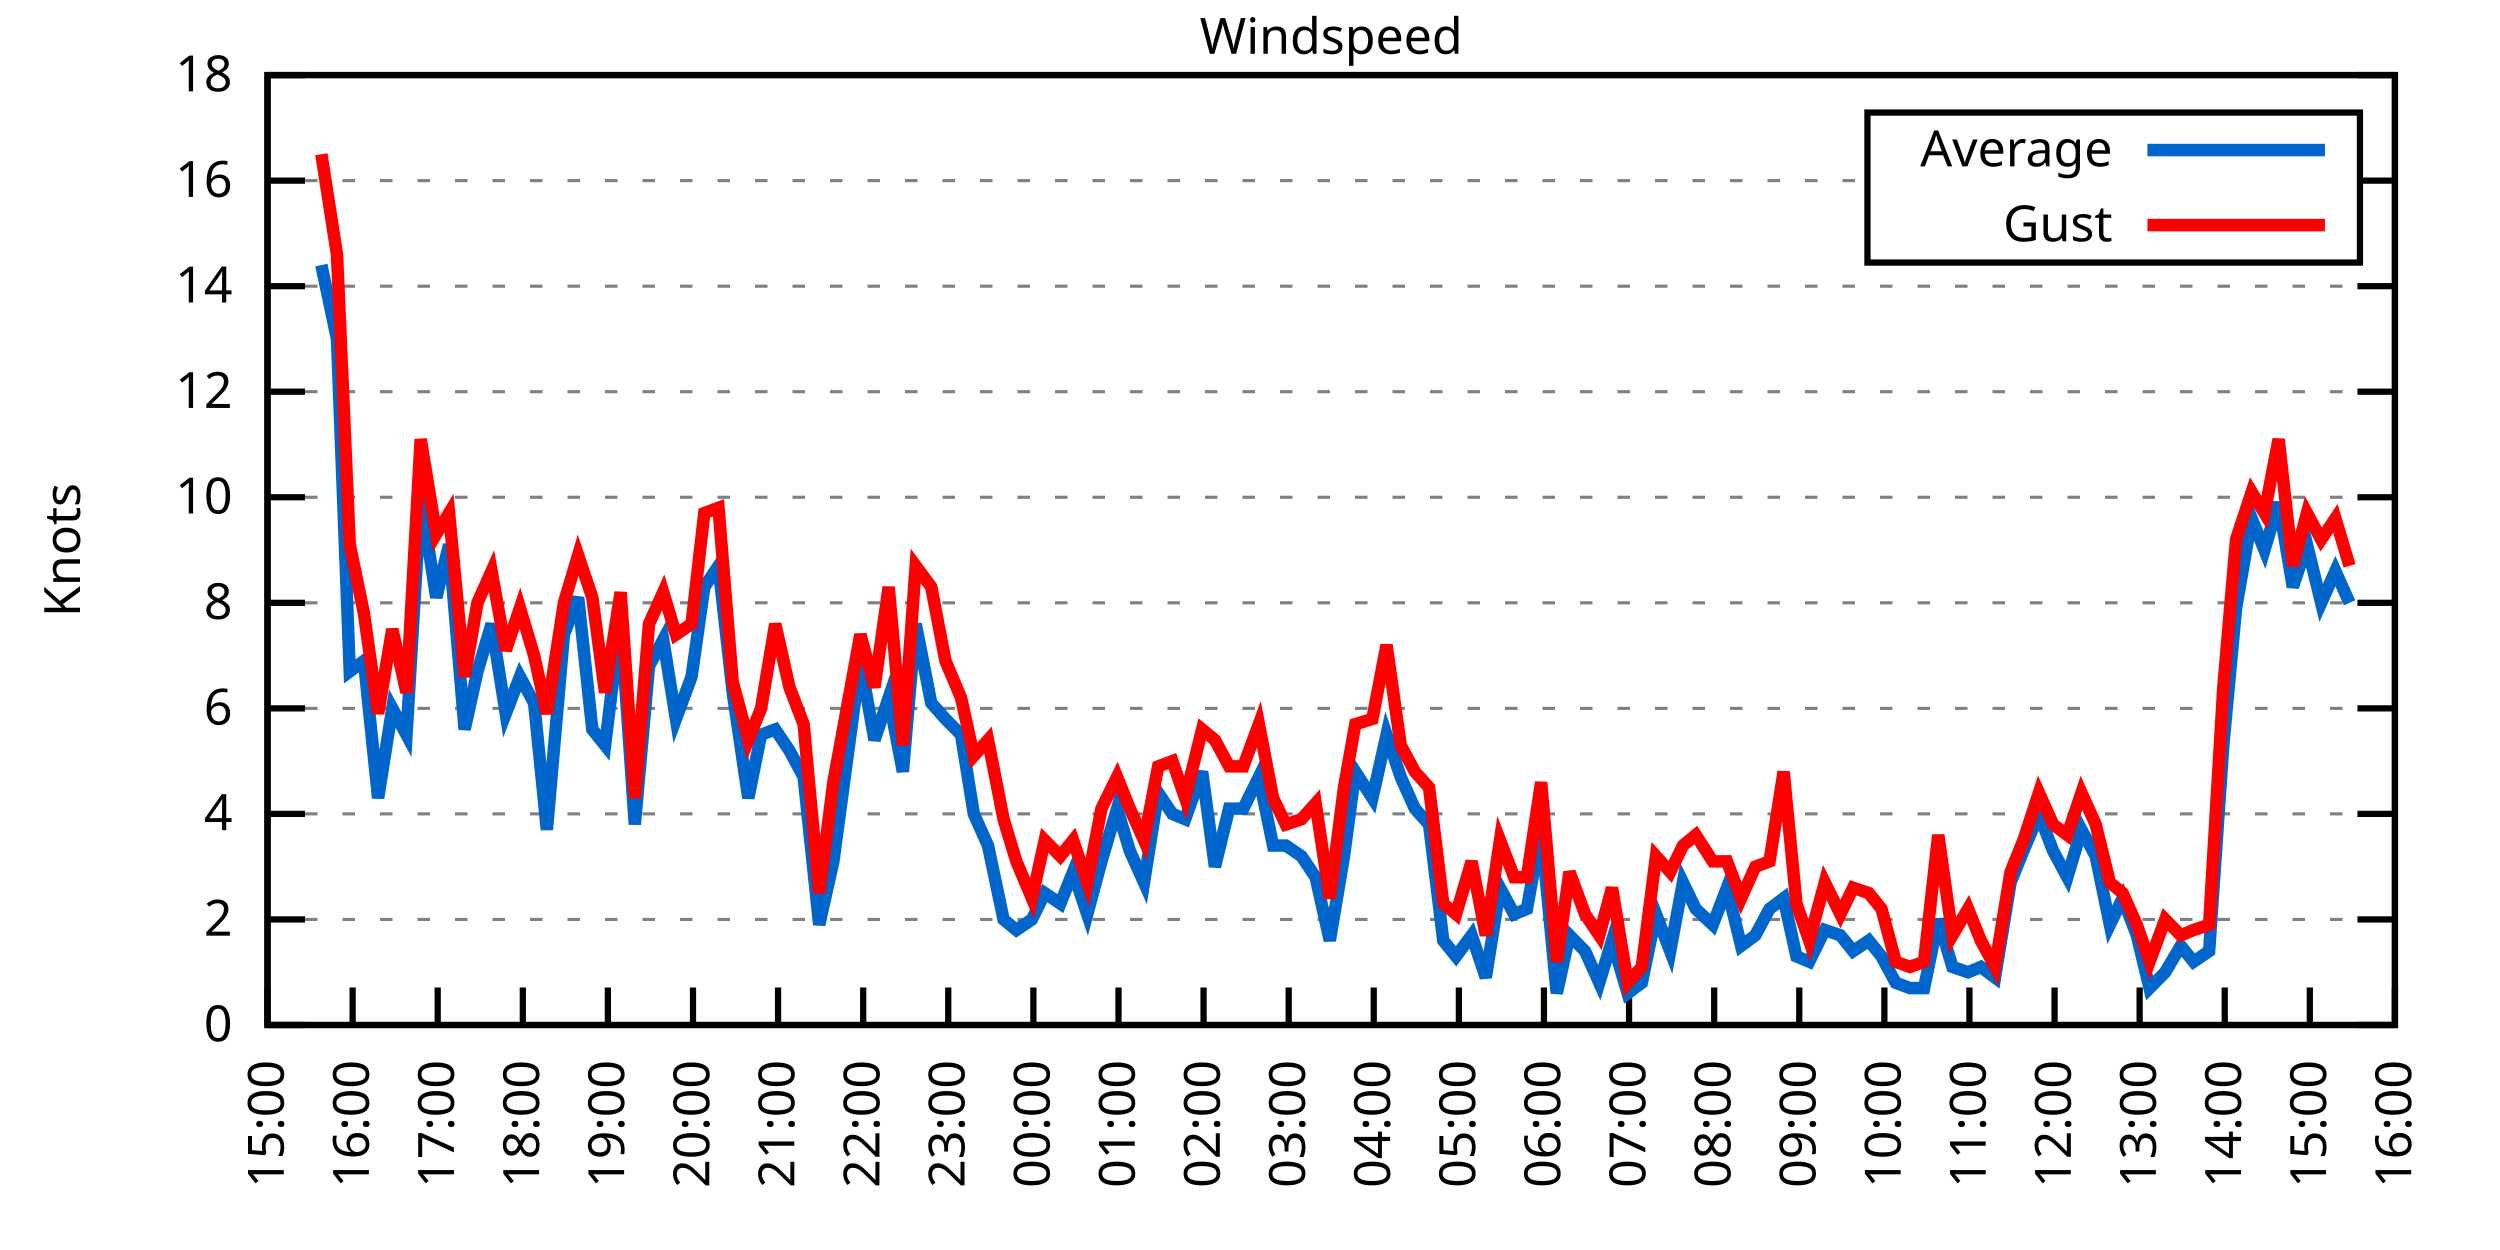
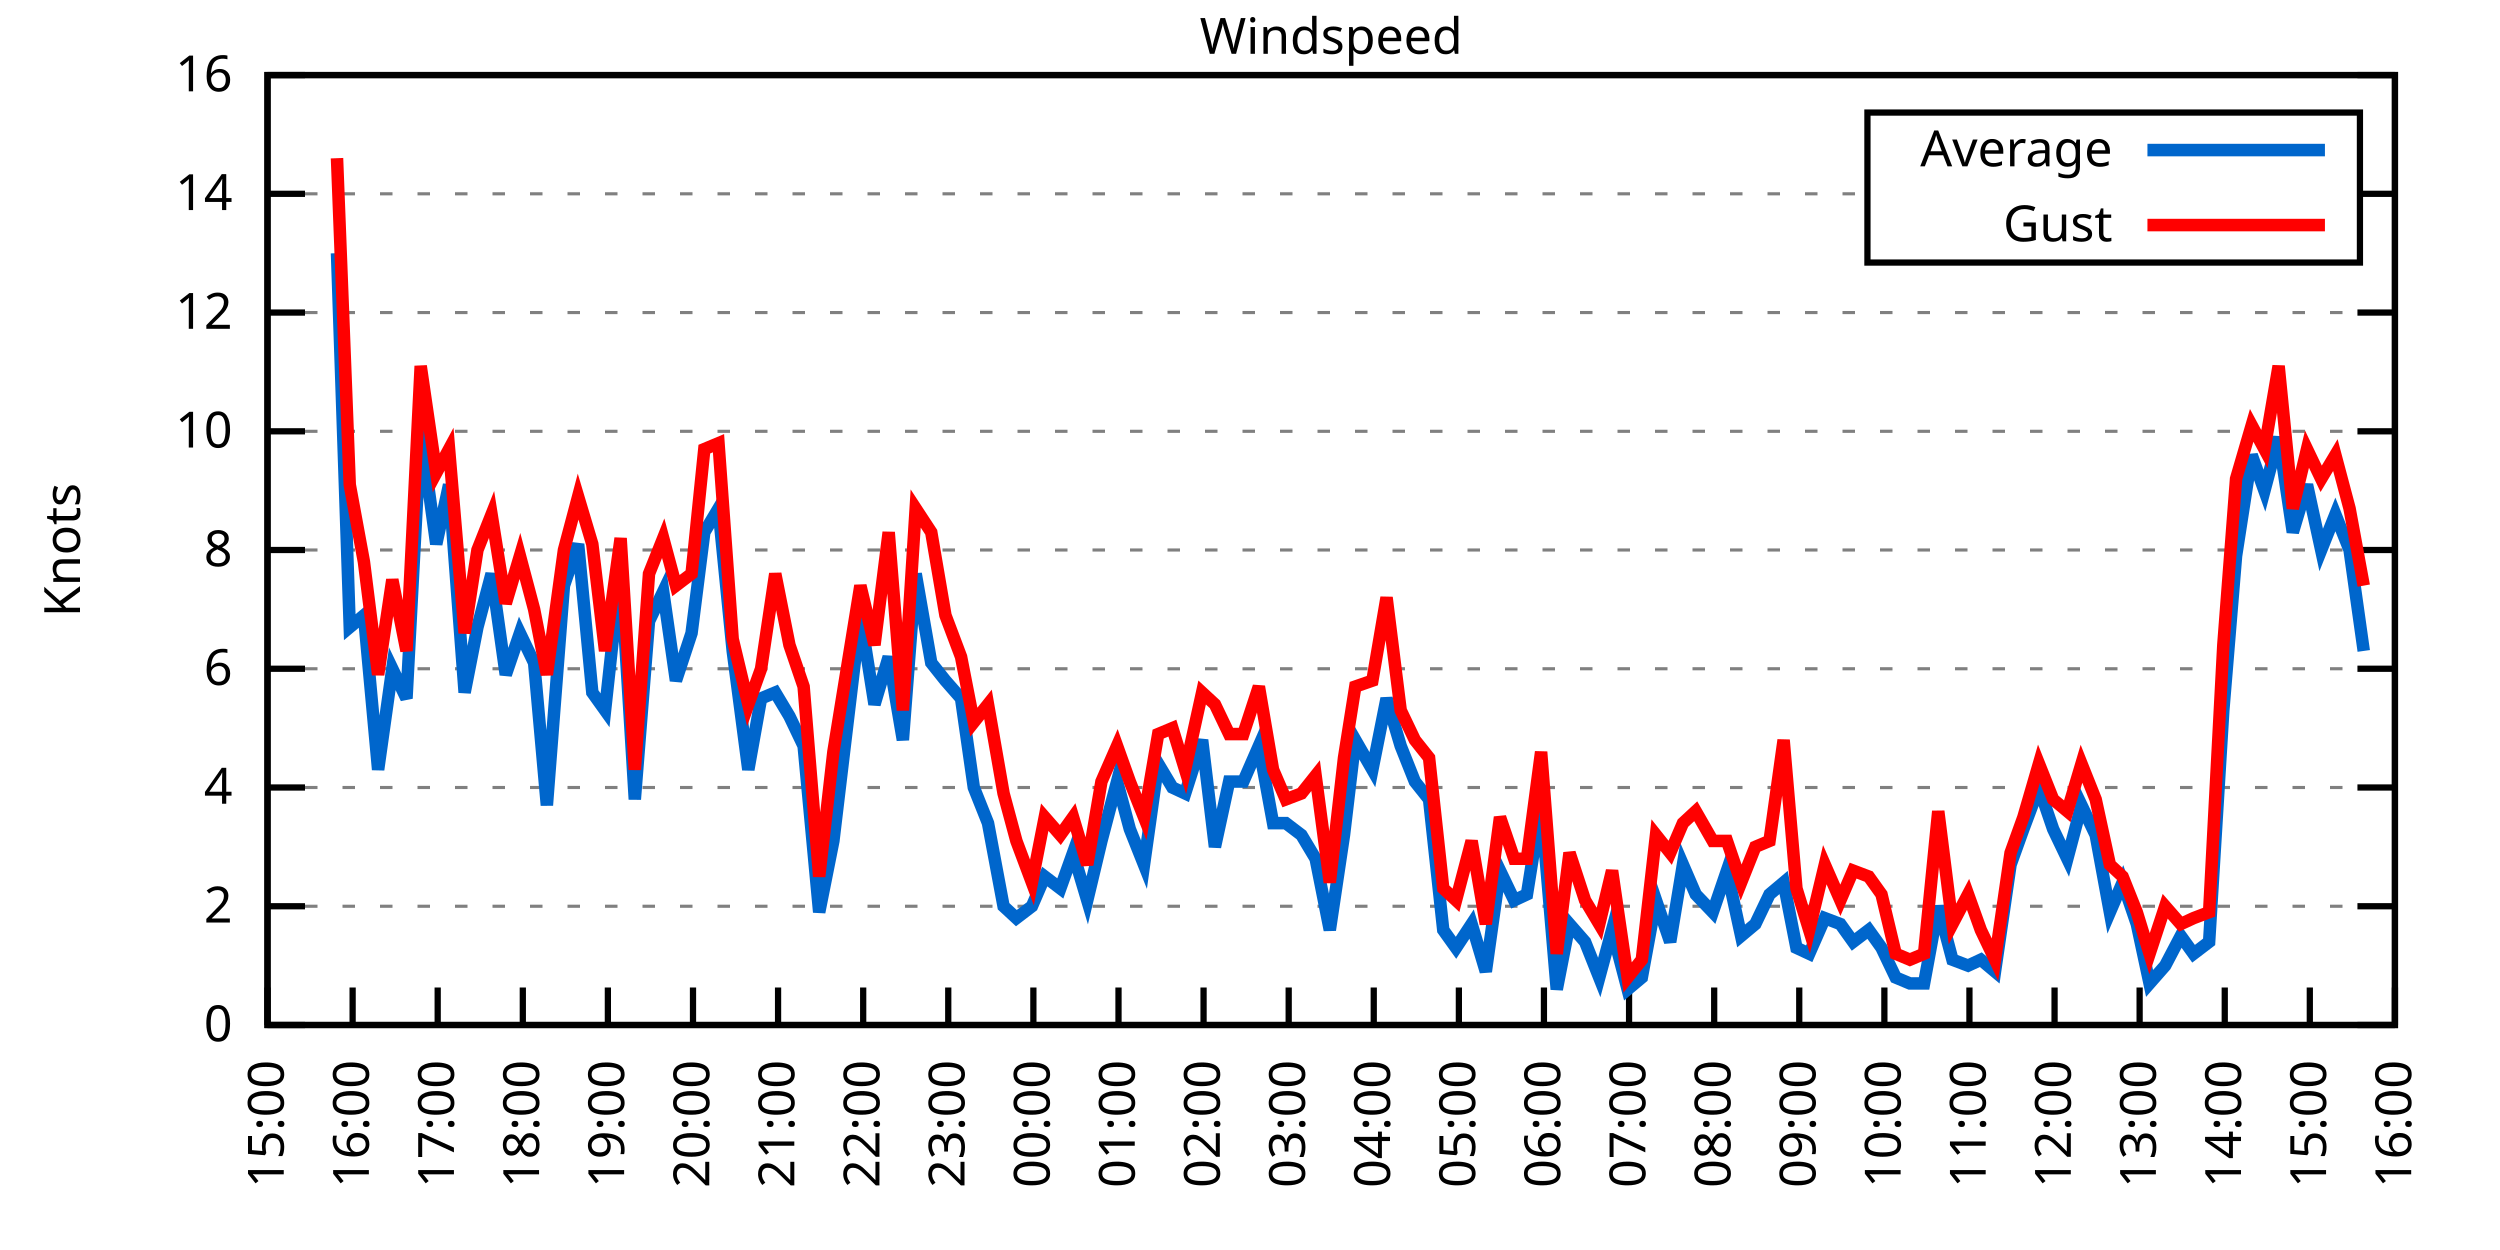
<svg xmlns="http://www.w3.org/2000/svg" xmlns:xlink="http://www.w3.org/1999/xlink" width="400" height="200" viewBox="0 0 400 200">
  <g id="gnuplot_canvas">
    <rect x="0" y="0" width="400" height="200" fill="none" />
    <defs>
      <circle id="gpDot" r="0.5" stroke-width="0.5" stroke="currentColor" />
      <path id="gpPt0" stroke-width="0.333" stroke="currentColor" d="M-1,0 h2 M0,-1 v2" />
      <path id="gpPt1" stroke-width="0.333" stroke="currentColor" d="M-1,-1 L1,1 M1,-1 L-1,1" />
      <path id="gpPt2" stroke-width="0.333" stroke="currentColor" d="M-1,0 L1,0 M0,-1 L0,1 M-1,-1 L1,1 M-1,1 L1,-1" />
      <rect id="gpPt3" stroke-width="0.333" stroke="currentColor" x="-1" y="-1" width="2" height="2" />
      <rect id="gpPt4" stroke-width="0.333" stroke="currentColor" fill="currentColor" x="-1" y="-1" width="2" height="2" />
      <circle id="gpPt5" stroke-width="0.333" stroke="currentColor" cx="0" cy="0" r="1" />
      <use xlink:href="#gpPt5" id="gpPt6" fill="currentColor" stroke="none" />
      <path id="gpPt7" stroke-width="0.333" stroke="currentColor" d="M0,-1.33 L-1.33,0.67 L1.33,0.67 z" />
      <use xlink:href="#gpPt7" id="gpPt8" fill="currentColor" stroke="none" />
      <use xlink:href="#gpPt7" id="gpPt9" stroke="currentColor" transform="rotate(180)" />
      <use xlink:href="#gpPt9" id="gpPt10" fill="currentColor" stroke="none" />
      <use xlink:href="#gpPt3" id="gpPt11" stroke="currentColor" transform="rotate(45)" />
      <use xlink:href="#gpPt11" id="gpPt12" fill="currentColor" stroke="none" />
      <path id="gpPt13" stroke-width="0.333" stroke="currentColor" d="M0,1.330 L1.265,0.411 L0.782,-1.067 L-0.782,-1.076 L-1.265,0.411 z" />
      <use xlink:href="#gpPt13" id="gpPt14" fill="currentColor" stroke="none" />
      <filter id="textbox" filterUnits="objectBoundingBox" x="0" y="0" height="1" width="1">
        <feFlood flood-color="white" flood-opacity="1" result="bgnd" />
        <feComposite in="SourceGraphic" in2="bgnd" operator="atop" />
      </filter>
      <filter id="greybox" filterUnits="objectBoundingBox" x="0" y="0" height="1" width="1">
        <feFlood flood-color="lightgrey" flood-opacity="1" result="grey" />
        <feComposite in="SourceGraphic" in2="grey" operator="atop" />
      </filter>
    </defs>
    <g fill="none" color="white" stroke="currentColor" stroke-width="1.00" stroke-linecap="butt" stroke-linejoin="miter">
</g>
    <g fill="none" color="black" stroke="currentColor" stroke-width="1.00" stroke-linecap="butt" stroke-linejoin="miter">
      <g stroke="none" shape-rendering="crispEdges">
        <polygon fill="rgb(255, 255, 255)" points="42.80,164.00 383.18,164.00 383.18,12.02 42.80,12.02 " />
      </g>
    </g>
    <g fill="none" color="black" stroke="currentColor" stroke-width="1.00" stroke-linecap="butt" stroke-linejoin="miter">
</g>
    <g fill="none" color="black" stroke="black" stroke-width="0.50" stroke-linecap="butt" stroke-linejoin="miter">
</g>
    <g fill="none" color="gray" stroke="currentColor" stroke-width="0.50" stroke-linecap="butt" stroke-linejoin="miter">
      <path stroke="gray" stroke-dasharray="2,4" class="gridline" d="M42.80,164.00 L383.19,164.00  " />
    </g>
    <g fill="none" color="gray" stroke="gray" stroke-width="1.00" stroke-linecap="butt" stroke-linejoin="miter">
</g>
    <g fill="none" color="black" stroke="currentColor" stroke-width="1.00" stroke-linecap="butt" stroke-linejoin="miter">
      <path stroke="black" d="M42.80,164.00 L48.80,164.00 M383.19,164.00 L377.19,164.00  " />
      <g transform="translate(37.20,166.60)" stroke="none" fill="black" font-family="Sans" font-size="8.00" text-anchor="end">
        <text>
          <tspan font-family="Sans"> 0</tspan>
        </text>
      </g>
    </g>
    <g fill="none" color="black" stroke="currentColor" stroke-width="1.00" stroke-linecap="butt" stroke-linejoin="miter">
</g>
    <g fill="none" color="black" stroke="black" stroke-width="0.50" stroke-linecap="butt" stroke-linejoin="miter">
</g>
    <g fill="none" color="gray" stroke="currentColor" stroke-width="0.50" stroke-linecap="butt" stroke-linejoin="miter">
-       <path stroke="gray" stroke-dasharray="2,4" class="gridline" d="M42.80,147.11 L383.19,147.11  " />
-     </g>
-     <g fill="none" color="gray" stroke="gray" stroke-width="1.00" stroke-linecap="butt" stroke-linejoin="miter">
- </g>
-     <g fill="none" color="black" stroke="currentColor" stroke-width="1.00" stroke-linecap="butt" stroke-linejoin="miter">
-       <path stroke="black" d="M42.80,147.11 L48.80,147.11 M383.19,147.11 L377.19,147.11  " />
-       <g transform="translate(37.20,149.71)" stroke="none" fill="black" font-family="Sans" font-size="8.00" text-anchor="end">
+       <path stroke="gray" stroke-dasharray="2,4" class="gridline" d="M42.80,145.00 L383.19,145.00  " />
+     </g>
+     <g fill="none" color="gray" stroke="gray" stroke-width="1.00" stroke-linecap="butt" stroke-linejoin="miter">
+ </g>
+     <g fill="none" color="black" stroke="currentColor" stroke-width="1.00" stroke-linecap="butt" stroke-linejoin="miter">
+       <path stroke="black" d="M42.80,145.00 L48.80,145.00 M383.19,145.00 L377.19,145.00  " />
+       <g transform="translate(37.20,147.60)" stroke="none" fill="black" font-family="Sans" font-size="8.00" text-anchor="end">
        <text>
          <tspan font-family="Sans"> 2</tspan>
        </text>
      </g>
    </g>
    <g fill="none" color="black" stroke="currentColor" stroke-width="1.00" stroke-linecap="butt" stroke-linejoin="miter">
</g>
    <g fill="none" color="black" stroke="black" stroke-width="0.50" stroke-linecap="butt" stroke-linejoin="miter">
</g>
    <g fill="none" color="gray" stroke="currentColor" stroke-width="0.50" stroke-linecap="butt" stroke-linejoin="miter">
-       <path stroke="gray" stroke-dasharray="2,4" class="gridline" d="M42.80,130.22 L383.19,130.22  " />
-     </g>
-     <g fill="none" color="gray" stroke="gray" stroke-width="1.00" stroke-linecap="butt" stroke-linejoin="miter">
- </g>
-     <g fill="none" color="black" stroke="currentColor" stroke-width="1.00" stroke-linecap="butt" stroke-linejoin="miter">
-       <path stroke="black" d="M42.80,130.22 L48.80,130.22 M383.19,130.22 L377.19,130.22  " />
-       <g transform="translate(37.20,132.82)" stroke="none" fill="black" font-family="Sans" font-size="8.00" text-anchor="end">
+       <path stroke="gray" stroke-dasharray="2,4" class="gridline" d="M42.80,126.00 L383.19,126.00  " />
+     </g>
+     <g fill="none" color="gray" stroke="gray" stroke-width="1.00" stroke-linecap="butt" stroke-linejoin="miter">
+ </g>
+     <g fill="none" color="black" stroke="currentColor" stroke-width="1.00" stroke-linecap="butt" stroke-linejoin="miter">
+       <path stroke="black" d="M42.80,126.00 L48.80,126.00 M383.19,126.00 L377.19,126.00  " />
+       <g transform="translate(37.20,128.60)" stroke="none" fill="black" font-family="Sans" font-size="8.00" text-anchor="end">
        <text>
          <tspan font-family="Sans"> 4</tspan>
        </text>
      </g>
    </g>
    <g fill="none" color="black" stroke="currentColor" stroke-width="1.00" stroke-linecap="butt" stroke-linejoin="miter">
</g>
    <g fill="none" color="black" stroke="black" stroke-width="0.50" stroke-linecap="butt" stroke-linejoin="miter">
</g>
    <g fill="none" color="gray" stroke="currentColor" stroke-width="0.50" stroke-linecap="butt" stroke-linejoin="miter">
-       <path stroke="gray" stroke-dasharray="2,4" class="gridline" d="M42.80,113.34 L383.19,113.34  " />
-     </g>
-     <g fill="none" color="gray" stroke="gray" stroke-width="1.00" stroke-linecap="butt" stroke-linejoin="miter">
- </g>
-     <g fill="none" color="black" stroke="currentColor" stroke-width="1.00" stroke-linecap="butt" stroke-linejoin="miter">
-       <path stroke="black" d="M42.80,113.34 L48.80,113.34 M383.19,113.34 L377.19,113.34  " />
-       <g transform="translate(37.20,115.94)" stroke="none" fill="black" font-family="Sans" font-size="8.00" text-anchor="end">
+       <path stroke="gray" stroke-dasharray="2,4" class="gridline" d="M42.80,107.00 L383.19,107.00  " />
+     </g>
+     <g fill="none" color="gray" stroke="gray" stroke-width="1.00" stroke-linecap="butt" stroke-linejoin="miter">
+ </g>
+     <g fill="none" color="black" stroke="currentColor" stroke-width="1.00" stroke-linecap="butt" stroke-linejoin="miter">
+       <path stroke="black" d="M42.80,107.00 L48.80,107.00 M383.19,107.00 L377.19,107.00  " />
+       <g transform="translate(37.20,109.60)" stroke="none" fill="black" font-family="Sans" font-size="8.00" text-anchor="end">
        <text>
          <tspan font-family="Sans"> 6</tspan>
        </text>
      </g>
    </g>
    <g fill="none" color="black" stroke="currentColor" stroke-width="1.00" stroke-linecap="butt" stroke-linejoin="miter">
</g>
    <g fill="none" color="black" stroke="black" stroke-width="0.50" stroke-linecap="butt" stroke-linejoin="miter">
</g>
    <g fill="none" color="gray" stroke="currentColor" stroke-width="0.50" stroke-linecap="butt" stroke-linejoin="miter">
-       <path stroke="gray" stroke-dasharray="2,4" class="gridline" d="M42.80,96.45 L383.19,96.45  " />
-     </g>
-     <g fill="none" color="gray" stroke="gray" stroke-width="1.00" stroke-linecap="butt" stroke-linejoin="miter">
- </g>
-     <g fill="none" color="black" stroke="currentColor" stroke-width="1.00" stroke-linecap="butt" stroke-linejoin="miter">
-       <path stroke="black" d="M42.80,96.45 L48.80,96.45 M383.19,96.45 L377.19,96.45  " />
-       <g transform="translate(37.20,99.05)" stroke="none" fill="black" font-family="Sans" font-size="8.00" text-anchor="end">
+       <path stroke="gray" stroke-dasharray="2,4" class="gridline" d="M42.80,88.00 L383.19,88.00  " />
+     </g>
+     <g fill="none" color="gray" stroke="gray" stroke-width="1.00" stroke-linecap="butt" stroke-linejoin="miter">
+ </g>
+     <g fill="none" color="black" stroke="currentColor" stroke-width="1.00" stroke-linecap="butt" stroke-linejoin="miter">
+       <path stroke="black" d="M42.80,88.00 L48.80,88.00 M383.19,88.00 L377.19,88.00  " />
+       <g transform="translate(37.20,90.60)" stroke="none" fill="black" font-family="Sans" font-size="8.00" text-anchor="end">
        <text>
          <tspan font-family="Sans"> 8</tspan>
        </text>
      </g>
    </g>
    <g fill="none" color="black" stroke="currentColor" stroke-width="1.00" stroke-linecap="butt" stroke-linejoin="miter">
</g>
    <g fill="none" color="black" stroke="black" stroke-width="0.50" stroke-linecap="butt" stroke-linejoin="miter">
</g>
    <g fill="none" color="gray" stroke="currentColor" stroke-width="0.50" stroke-linecap="butt" stroke-linejoin="miter">
-       <path stroke="gray" stroke-dasharray="2,4" class="gridline" d="M42.80,79.56 L383.19,79.56  " />
-     </g>
-     <g fill="none" color="gray" stroke="gray" stroke-width="1.00" stroke-linecap="butt" stroke-linejoin="miter">
- </g>
-     <g fill="none" color="black" stroke="currentColor" stroke-width="1.00" stroke-linecap="butt" stroke-linejoin="miter">
-       <path stroke="black" d="M42.80,79.56 L48.80,79.56 M383.19,79.56 L377.19,79.56  " />
-       <g transform="translate(37.20,82.16)" stroke="none" fill="black" font-family="Sans" font-size="8.00" text-anchor="end">
+       <path stroke="gray" stroke-dasharray="2,4" class="gridline" d="M42.80,69.01 L383.19,69.01  " />
+     </g>
+     <g fill="none" color="gray" stroke="gray" stroke-width="1.00" stroke-linecap="butt" stroke-linejoin="miter">
+ </g>
+     <g fill="none" color="black" stroke="currentColor" stroke-width="1.00" stroke-linecap="butt" stroke-linejoin="miter">
+       <path stroke="black" d="M42.80,69.01 L48.80,69.01 M383.19,69.01 L377.19,69.01  " />
+       <g transform="translate(37.20,71.61)" stroke="none" fill="black" font-family="Sans" font-size="8.00" text-anchor="end">
        <text>
          <tspan font-family="Sans"> 10</tspan>
        </text>
      </g>
    </g>
    <g fill="none" color="black" stroke="currentColor" stroke-width="1.00" stroke-linecap="butt" stroke-linejoin="miter">
</g>
    <g fill="none" color="black" stroke="black" stroke-width="0.50" stroke-linecap="butt" stroke-linejoin="miter">
</g>
    <g fill="none" color="gray" stroke="currentColor" stroke-width="0.50" stroke-linecap="butt" stroke-linejoin="miter">
-       <path stroke="gray" stroke-dasharray="2,4" class="gridline" d="M42.80,62.67 L383.19,62.67  " />
-     </g>
-     <g fill="none" color="gray" stroke="gray" stroke-width="1.00" stroke-linecap="butt" stroke-linejoin="miter">
- </g>
-     <g fill="none" color="black" stroke="currentColor" stroke-width="1.00" stroke-linecap="butt" stroke-linejoin="miter">
-       <path stroke="black" d="M42.80,62.67 L48.80,62.67 M383.19,62.67 L377.19,62.67  " />
-       <g transform="translate(37.20,65.27)" stroke="none" fill="black" font-family="Sans" font-size="8.00" text-anchor="end">
+       <path stroke="gray" stroke-dasharray="2,4" class="gridline" d="M42.80,50.01 L383.19,50.01  " />
+     </g>
+     <g fill="none" color="gray" stroke="gray" stroke-width="1.00" stroke-linecap="butt" stroke-linejoin="miter">
+ </g>
+     <g fill="none" color="black" stroke="currentColor" stroke-width="1.00" stroke-linecap="butt" stroke-linejoin="miter">
+       <path stroke="black" d="M42.80,50.01 L48.80,50.01 M383.19,50.01 L377.19,50.01  " />
+       <g transform="translate(37.20,52.61)" stroke="none" fill="black" font-family="Sans" font-size="8.00" text-anchor="end">
        <text>
          <tspan font-family="Sans"> 12</tspan>
        </text>
      </g>
    </g>
    <g fill="none" color="black" stroke="currentColor" stroke-width="1.00" stroke-linecap="butt" stroke-linejoin="miter">
</g>
    <g fill="none" color="black" stroke="black" stroke-width="0.50" stroke-linecap="butt" stroke-linejoin="miter">
</g>
    <g fill="none" color="gray" stroke="currentColor" stroke-width="0.50" stroke-linecap="butt" stroke-linejoin="miter">
-       <path stroke="gray" stroke-dasharray="2,4" class="gridline" d="M42.80,45.79 L383.19,45.79  " />
-     </g>
-     <g fill="none" color="gray" stroke="gray" stroke-width="1.00" stroke-linecap="butt" stroke-linejoin="miter">
- </g>
-     <g fill="none" color="black" stroke="currentColor" stroke-width="1.00" stroke-linecap="butt" stroke-linejoin="miter">
-       <path stroke="black" d="M42.80,45.79 L48.80,45.79 M383.19,45.79 L377.19,45.79  " />
-       <g transform="translate(37.20,48.39)" stroke="none" fill="black" font-family="Sans" font-size="8.00" text-anchor="end">
+       <path stroke="gray" stroke-dasharray="2,4" class="gridline" d="M42.80,31.01 L298.79,31.01 M377.59,31.01 L383.19,31.01  " />
+     </g>
+     <g fill="none" color="gray" stroke="gray" stroke-width="1.00" stroke-linecap="butt" stroke-linejoin="miter">
+ </g>
+     <g fill="none" color="black" stroke="currentColor" stroke-width="1.00" stroke-linecap="butt" stroke-linejoin="miter">
+       <path stroke="black" d="M42.80,31.01 L48.80,31.01 M383.19,31.01 L377.19,31.01  " />
+       <g transform="translate(37.20,33.61)" stroke="none" fill="black" font-family="Sans" font-size="8.00" text-anchor="end">
        <text>
          <tspan font-family="Sans"> 14</tspan>
-         </text>
-       </g>
-     </g>
-     <g fill="none" color="black" stroke="currentColor" stroke-width="1.00" stroke-linecap="butt" stroke-linejoin="miter">
- </g>
-     <g fill="none" color="black" stroke="black" stroke-width="0.50" stroke-linecap="butt" stroke-linejoin="miter">
- </g>
-     <g fill="none" color="gray" stroke="currentColor" stroke-width="0.50" stroke-linecap="butt" stroke-linejoin="miter">
-       <path stroke="gray" stroke-dasharray="2,4" class="gridline" d="M42.80,28.90 L298.79,28.90 M377.59,28.90 L383.19,28.90  " />
-     </g>
-     <g fill="none" color="gray" stroke="gray" stroke-width="1.00" stroke-linecap="butt" stroke-linejoin="miter">
- </g>
-     <g fill="none" color="black" stroke="currentColor" stroke-width="1.00" stroke-linecap="butt" stroke-linejoin="miter">
-       <path stroke="black" d="M42.80,28.90 L48.80,28.90 M383.19,28.90 L377.19,28.90  " />
-       <g transform="translate(37.20,31.50)" stroke="none" fill="black" font-family="Sans" font-size="8.00" text-anchor="end">
-         <text>
-           <tspan font-family="Sans"> 16</tspan>
        </text>
      </g>
    </g>
    <g fill="none" color="black" stroke="currentColor" stroke-width="1.00" stroke-linecap="butt" stroke-linejoin="miter">
</g>
    <g fill="none" color="black" stroke="black" stroke-width="0.50" stroke-linecap="butt" stroke-linejoin="miter">
</g>
    <g fill="none" color="gray" stroke="currentColor" stroke-width="0.50" stroke-linecap="butt" stroke-linejoin="miter">
      <path stroke="gray" stroke-dasharray="2,4" class="gridline" d="M42.80,12.01 L383.19,12.01  " />
    </g>
    <g fill="none" color="gray" stroke="gray" stroke-width="1.00" stroke-linecap="butt" stroke-linejoin="miter">
</g>
    <g fill="none" color="black" stroke="currentColor" stroke-width="1.00" stroke-linecap="butt" stroke-linejoin="miter">
      <path stroke="black" d="M42.80,12.01 L48.80,12.01 M383.19,12.01 L377.19,12.01  " />
      <g transform="translate(37.20,14.61)" stroke="none" fill="black" font-family="Sans" font-size="8.00" text-anchor="end">
        <text>
-           <tspan font-family="Sans"> 18</tspan>
+           <tspan font-family="Sans"> 16</tspan>
        </text>
      </g>
    </g>
    <g fill="none" color="black" stroke="currentColor" stroke-width="1.00" stroke-linecap="butt" stroke-linejoin="miter">
      <path stroke="black" d="M42.80,164.00 L42.80,158.00  " />
      <g transform="translate(45.40,169.60) rotate(270.00)" stroke="none" fill="black" font-family="Sans" font-size="8.00" text-anchor="end">
        <text>
          <tspan font-family="Sans">15:00</tspan>
        </text>
      </g>
    </g>
    <g fill="none" color="black" stroke="currentColor" stroke-width="1.00" stroke-linecap="butt" stroke-linejoin="miter">
      <path stroke="black" d="M56.42,164.00 L56.42,158.00  " />
      <g transform="translate(59.02,169.60) rotate(270.00)" stroke="none" fill="black" font-family="Sans" font-size="8.00" text-anchor="end">
        <text>
          <tspan font-family="Sans">16:00</tspan>
        </text>
      </g>
    </g>
    <g fill="none" color="black" stroke="currentColor" stroke-width="1.00" stroke-linecap="butt" stroke-linejoin="miter">
      <path stroke="black" d="M70.03,164.00 L70.03,158.00  " />
      <g transform="translate(72.63,169.60) rotate(270.00)" stroke="none" fill="black" font-family="Sans" font-size="8.00" text-anchor="end">
        <text>
          <tspan font-family="Sans">17:00</tspan>
        </text>
      </g>
    </g>
    <g fill="none" color="black" stroke="currentColor" stroke-width="1.00" stroke-linecap="butt" stroke-linejoin="miter">
      <path stroke="black" d="M83.65,164.00 L83.65,158.00  " />
      <g transform="translate(86.25,169.60) rotate(270.00)" stroke="none" fill="black" font-family="Sans" font-size="8.00" text-anchor="end">
        <text>
          <tspan font-family="Sans">18:00</tspan>
        </text>
      </g>
    </g>
    <g fill="none" color="black" stroke="currentColor" stroke-width="1.00" stroke-linecap="butt" stroke-linejoin="miter">
      <path stroke="black" d="M97.26,164.00 L97.26,158.00  " />
      <g transform="translate(99.86,169.60) rotate(270.00)" stroke="none" fill="black" font-family="Sans" font-size="8.00" text-anchor="end">
        <text>
          <tspan font-family="Sans">19:00</tspan>
        </text>
      </g>
    </g>
    <g fill="none" color="black" stroke="currentColor" stroke-width="1.00" stroke-linecap="butt" stroke-linejoin="miter">
      <path stroke="black" d="M110.88,164.00 L110.88,158.00  " />
      <g transform="translate(113.48,169.60) rotate(270.00)" stroke="none" fill="black" font-family="Sans" font-size="8.00" text-anchor="end">
        <text>
          <tspan font-family="Sans">20:00</tspan>
        </text>
      </g>
    </g>
    <g fill="none" color="black" stroke="currentColor" stroke-width="1.00" stroke-linecap="butt" stroke-linejoin="miter">
      <path stroke="black" d="M124.49,164.00 L124.49,158.00  " />
      <g transform="translate(127.09,169.60) rotate(270.00)" stroke="none" fill="black" font-family="Sans" font-size="8.00" text-anchor="end">
        <text>
          <tspan font-family="Sans">21:00</tspan>
        </text>
      </g>
    </g>
    <g fill="none" color="black" stroke="currentColor" stroke-width="1.00" stroke-linecap="butt" stroke-linejoin="miter">
      <path stroke="black" d="M138.11,164.00 L138.11,158.00  " />
      <g transform="translate(140.71,169.60) rotate(270.00)" stroke="none" fill="black" font-family="Sans" font-size="8.00" text-anchor="end">
        <text>
          <tspan font-family="Sans">22:00</tspan>
        </text>
      </g>
    </g>
    <g fill="none" color="black" stroke="currentColor" stroke-width="1.00" stroke-linecap="butt" stroke-linejoin="miter">
      <path stroke="black" d="M151.72,164.00 L151.72,158.00  " />
      <g transform="translate(154.32,169.60) rotate(270.00)" stroke="none" fill="black" font-family="Sans" font-size="8.00" text-anchor="end">
        <text>
          <tspan font-family="Sans">23:00</tspan>
        </text>
      </g>
    </g>
    <g fill="none" color="black" stroke="currentColor" stroke-width="1.00" stroke-linecap="butt" stroke-linejoin="miter">
      <path stroke="black" d="M165.34,164.00 L165.34,158.00  " />
      <g transform="translate(167.94,169.60) rotate(270.00)" stroke="none" fill="black" font-family="Sans" font-size="8.00" text-anchor="end">
        <text>
          <tspan font-family="Sans">00:00</tspan>
        </text>
      </g>
    </g>
    <g fill="none" color="black" stroke="currentColor" stroke-width="1.00" stroke-linecap="butt" stroke-linejoin="miter">
      <path stroke="black" d="M178.96,164.00 L178.96,158.00  " />
      <g transform="translate(181.56,169.60) rotate(270.00)" stroke="none" fill="black" font-family="Sans" font-size="8.00" text-anchor="end">
        <text>
          <tspan font-family="Sans">01:00</tspan>
        </text>
      </g>
    </g>
    <g fill="none" color="black" stroke="currentColor" stroke-width="1.00" stroke-linecap="butt" stroke-linejoin="miter">
      <path stroke="black" d="M192.57,164.00 L192.57,158.00  " />
      <g transform="translate(195.17,169.60) rotate(270.00)" stroke="none" fill="black" font-family="Sans" font-size="8.00" text-anchor="end">
        <text>
          <tspan font-family="Sans">02:00</tspan>
        </text>
      </g>
    </g>
    <g fill="none" color="black" stroke="currentColor" stroke-width="1.00" stroke-linecap="butt" stroke-linejoin="miter">
      <path stroke="black" d="M206.19,164.00 L206.19,158.00  " />
      <g transform="translate(208.79,169.60) rotate(270.00)" stroke="none" fill="black" font-family="Sans" font-size="8.00" text-anchor="end">
        <text>
          <tspan font-family="Sans">03:00</tspan>
        </text>
      </g>
    </g>
    <g fill="none" color="black" stroke="currentColor" stroke-width="1.00" stroke-linecap="butt" stroke-linejoin="miter">
      <path stroke="black" d="M219.80,164.00 L219.80,158.00  " />
      <g transform="translate(222.40,169.60) rotate(270.00)" stroke="none" fill="black" font-family="Sans" font-size="8.00" text-anchor="end">
        <text>
          <tspan font-family="Sans">04:00</tspan>
        </text>
      </g>
    </g>
    <g fill="none" color="black" stroke="currentColor" stroke-width="1.00" stroke-linecap="butt" stroke-linejoin="miter">
      <path stroke="black" d="M233.42,164.00 L233.42,158.00  " />
      <g transform="translate(236.02,169.60) rotate(270.00)" stroke="none" fill="black" font-family="Sans" font-size="8.00" text-anchor="end">
        <text>
          <tspan font-family="Sans">05:00</tspan>
        </text>
      </g>
    </g>
    <g fill="none" color="black" stroke="currentColor" stroke-width="1.00" stroke-linecap="butt" stroke-linejoin="miter">
      <path stroke="black" d="M247.03,164.00 L247.03,158.00  " />
      <g transform="translate(249.63,169.60) rotate(270.00)" stroke="none" fill="black" font-family="Sans" font-size="8.00" text-anchor="end">
        <text>
          <tspan font-family="Sans">06:00</tspan>
        </text>
      </g>
    </g>
    <g fill="none" color="black" stroke="currentColor" stroke-width="1.00" stroke-linecap="butt" stroke-linejoin="miter">
      <path stroke="black" d="M260.65,164.00 L260.65,158.00  " />
      <g transform="translate(263.25,169.60) rotate(270.00)" stroke="none" fill="black" font-family="Sans" font-size="8.00" text-anchor="end">
        <text>
          <tspan font-family="Sans">07:00</tspan>
        </text>
      </g>
    </g>
    <g fill="none" color="black" stroke="currentColor" stroke-width="1.00" stroke-linecap="butt" stroke-linejoin="miter">
      <path stroke="black" d="M274.27,164.00 L274.27,158.00  " />
      <g transform="translate(276.87,169.60) rotate(270.00)" stroke="none" fill="black" font-family="Sans" font-size="8.00" text-anchor="end">
        <text>
          <tspan font-family="Sans">08:00</tspan>
        </text>
      </g>
    </g>
    <g fill="none" color="black" stroke="currentColor" stroke-width="1.00" stroke-linecap="butt" stroke-linejoin="miter">
      <path stroke="black" d="M287.88,164.00 L287.88,158.00  " />
      <g transform="translate(290.48,169.60) rotate(270.00)" stroke="none" fill="black" font-family="Sans" font-size="8.00" text-anchor="end">
        <text>
          <tspan font-family="Sans">09:00</tspan>
        </text>
      </g>
    </g>
    <g fill="none" color="black" stroke="currentColor" stroke-width="1.00" stroke-linecap="butt" stroke-linejoin="miter">
      <path stroke="black" d="M301.50,164.00 L301.50,158.00  " />
      <g transform="translate(304.10,169.60) rotate(270.00)" stroke="none" fill="black" font-family="Sans" font-size="8.00" text-anchor="end">
        <text>
          <tspan font-family="Sans">10:00</tspan>
        </text>
      </g>
    </g>
    <g fill="none" color="black" stroke="currentColor" stroke-width="1.00" stroke-linecap="butt" stroke-linejoin="miter">
      <path stroke="black" d="M315.11,164.00 L315.11,158.00  " />
      <g transform="translate(317.71,169.60) rotate(270.00)" stroke="none" fill="black" font-family="Sans" font-size="8.00" text-anchor="end">
        <text>
          <tspan font-family="Sans">11:00</tspan>
        </text>
      </g>
    </g>
    <g fill="none" color="black" stroke="currentColor" stroke-width="1.00" stroke-linecap="butt" stroke-linejoin="miter">
      <path stroke="black" d="M328.73,164.00 L328.73,158.00  " />
      <g transform="translate(331.33,169.60) rotate(270.00)" stroke="none" fill="black" font-family="Sans" font-size="8.00" text-anchor="end">
        <text>
          <tspan font-family="Sans">12:00</tspan>
        </text>
      </g>
    </g>
    <g fill="none" color="black" stroke="currentColor" stroke-width="1.00" stroke-linecap="butt" stroke-linejoin="miter">
      <path stroke="black" d="M342.34,164.00 L342.34,158.00  " />
      <g transform="translate(344.94,169.60) rotate(270.00)" stroke="none" fill="black" font-family="Sans" font-size="8.00" text-anchor="end">
        <text>
          <tspan font-family="Sans">13:00</tspan>
        </text>
      </g>
    </g>
    <g fill="none" color="black" stroke="currentColor" stroke-width="1.00" stroke-linecap="butt" stroke-linejoin="miter">
      <path stroke="black" d="M355.96,164.00 L355.96,158.00  " />
      <g transform="translate(358.56,169.60) rotate(270.00)" stroke="none" fill="black" font-family="Sans" font-size="8.00" text-anchor="end">
        <text>
          <tspan font-family="Sans">14:00</tspan>
        </text>
      </g>
    </g>
    <g fill="none" color="black" stroke="currentColor" stroke-width="1.00" stroke-linecap="butt" stroke-linejoin="miter">
      <path stroke="black" d="M369.57,164.00 L369.57,158.00  " />
      <g transform="translate(372.17,169.60) rotate(270.00)" stroke="none" fill="black" font-family="Sans" font-size="8.00" text-anchor="end">
        <text>
          <tspan font-family="Sans">15:00</tspan>
        </text>
      </g>
    </g>
    <g fill="none" color="black" stroke="currentColor" stroke-width="1.00" stroke-linecap="butt" stroke-linejoin="miter">
      <path stroke="black" d="M383.19,164.00 L383.19,158.00  " />
      <g transform="translate(385.79,169.60) rotate(270.00)" stroke="none" fill="black" font-family="Sans" font-size="8.00" text-anchor="end">
        <text>
          <tspan font-family="Sans">16:00</tspan>
        </text>
      </g>
    </g>
    <g fill="none" color="black" stroke="currentColor" stroke-width="1.00" stroke-linecap="butt" stroke-linejoin="miter">
</g>
    <g fill="none" color="black" stroke="currentColor" stroke-width="1.00" stroke-linecap="butt" stroke-linejoin="miter">
      <path stroke="black" d="M42.80,12.01 L42.80,164.00 L383.19,164.00 L383.19,12.01 L42.80,12.01 Z  " />
    </g>
    <g fill="none" color="black" stroke="currentColor" stroke-width="1.00" stroke-linecap="butt" stroke-linejoin="miter">
</g>
    <g fill="none" color="black" stroke="currentColor" stroke-width="1.00" stroke-linecap="butt" stroke-linejoin="miter">
      <path stroke="black" d="M298.79,42.01 L298.79,18.01 L377.59,18.01 L377.59,42.01 L298.79,42.01 Z  " />
    </g>
    <g id="Windspeed_plot_1">
      <g fill="none" color="white" stroke="black" stroke-width="2.00" stroke-linecap="butt" stroke-linejoin="miter">
</g>
      <g fill="none" color="black" stroke="currentColor" stroke-width="2.00" stroke-linecap="butt" stroke-linejoin="miter">
        <g transform="translate(337.99,26.61)" stroke="none" fill="black" font-family="Sans" font-size="8.00" text-anchor="end">
          <text>
            <tspan font-family="Sans">Average</tspan>
          </text>
        </g>
      </g>
      <g fill="none" color="black" stroke="currentColor" stroke-width="2.00" stroke-linecap="butt" stroke-linejoin="miter">
-         <path stroke="rgb(  0, 102, 204)" d="M343.59,24.01 L371.99,24.01 M51.42,42.41 L53.92,54.23 L55.96,107.43 L58.23,105.74 L60.50,127.69 L62.77,113.34   L65.04,117.56 L67.31,79.56 L69.80,95.60 L71.85,87.16 L74.34,116.71 L76.39,107.43 L78.65,99.83 L80.92,114.18   L83.19,108.27 L85.46,112.49 L87.50,132.76 L90.23,101.52 L92.50,95.60 L94.77,116.71 L96.81,119.25 L99.30,98.98   L101.57,131.91 L103.84,106.58 L106.11,102.36 L108.15,115.03 L110.65,108.27 L112.69,93.92 L114.96,90.54 L117.23,110.80   L119.73,127.69 L121.77,117.56 L124.04,116.71 L126.31,120.09 L128.58,124.31 L131.07,147.96 L133.34,137.82 L137.66,105.74   L139.92,118.40 L142.19,111.65 L144.46,123.47 L146.51,99.83 L149.00,112.49 L151.27,115.03 L153.77,117.56 L155.81,130.22   L158.08,135.29 L160.57,147.11 L162.62,148.80 L165.11,147.11 L167.16,142.89 L169.65,144.58 L171.69,139.51 L173.96,146.27   L176.23,137.82 L178.73,129.38 L180.77,136.14 L183.04,141.20 L185.31,126.85 L187.58,130.22 L189.62,131.07 L192.34,123.47   L194.39,138.67 L196.66,129.38 L198.93,129.38 L201.42,124.31 L203.69,135.29 L205.73,135.29 L208.23,136.98 L210.50,140.36   L212.77,150.49 L215.04,136.98 L216.85,123.47 L219.58,127.69 L221.85,117.56 L224.11,124.31 L226.38,129.38 L228.65,131.91   L230.92,150.49 L232.96,153.02 L235.46,149.65 L237.73,156.40 L240.00,142.05 L242.27,146.27 L244.31,145.42 L246.58,132.76   L249.08,158.93 L251.12,149.65 L253.61,152.18 L255.88,157.24 L257.93,150.49 L260.42,158.93 L262.69,157.24 L264.96,146.27   L267.23,152.18 L269.27,141.20 L271.32,145.42 L274.04,147.96 L276.31,142.05 L278.58,151.33 L280.85,149.65 L283.12,145.42   L285.38,143.73 L287.43,153.02 L289.47,153.87 L291.97,148.80 L294.46,149.65 L296.50,152.18 L299.00,150.49 L301.04,153.02   L303.31,157.24 L305.58,158.09 L307.85,158.09 L310.12,147.11 L312.39,154.71 L314.89,155.56 L316.93,154.71 L319.20,156.40   L321.69,141.20 L323.74,136.14 L326.23,130.22 L328.50,136.14 L330.77,140.36 L333.04,132.76 L335.31,136.98 L337.58,147.96   L339.62,143.73 L341.89,149.65 L343.93,158.09 L346.43,155.56 L348.92,151.33 L350.97,153.87 L353.46,152.18 L355.73,119.25   L357.77,97.29 L360.27,82.94 L362.31,88.00 L364.58,80.41 L366.85,93.92 L369.12,87.16 L371.39,96.45 L373.66,91.38   L375.93,96.45  " />
+         <path stroke="rgb(  0, 102, 204)" d="M343.59,24.01 L371.99,24.01 M53.92,40.51 L55.96,100.35 L58.23,98.45 L60.50,123.15 L62.77,107.00 L65.04,111.75   L67.31,69.01 L69.80,87.06 L71.85,77.56 L74.34,110.80 L76.39,100.35 L78.65,91.80 L80.92,107.95 L83.19,101.30   L85.46,106.05 L87.50,128.85 L90.23,93.70 L92.50,87.06 L94.77,110.80 L96.81,113.65 L99.30,90.85 L101.57,127.90   L103.84,99.40 L106.11,94.65 L108.15,108.90 L110.65,101.30 L112.69,85.16 L114.96,81.36 L117.23,104.15 L119.73,123.15   L121.77,111.75 L124.04,110.80 L126.31,114.60 L128.58,119.35 L131.07,145.95 L133.34,134.55 L137.66,98.45 L139.92,112.70   L142.19,105.10 L144.46,118.40 L146.51,91.80 L149.00,106.05 L151.27,108.90 L153.77,111.75 L155.81,126.00 L158.08,131.70   L160.57,145.00 L162.62,146.90 L165.11,145.00 L167.16,140.25 L169.65,142.15 L171.69,136.45 L173.96,144.05 L176.23,134.55   L178.73,125.05 L180.77,132.65 L183.04,138.35 L185.31,122.20 L187.58,126.00 L189.62,126.95 L192.34,118.40 L194.39,135.50   L196.66,125.05 L198.93,125.05 L201.42,119.35 L203.69,131.70 L205.73,131.70 L208.23,133.60 L210.50,137.40 L212.77,148.80   L215.04,133.60 L216.85,118.40 L219.58,123.15 L221.85,111.75 L224.11,119.35 L226.38,125.05 L228.65,127.90 L230.92,148.80   L232.96,151.65 L235.46,147.85 L237.73,155.45 L240.00,139.30 L242.27,144.05 L244.31,143.10 L246.58,128.85 L249.08,158.30   L251.12,147.85 L253.61,150.70 L255.88,156.40 L257.93,148.80 L260.42,158.30 L262.69,156.40 L264.96,144.05 L267.23,150.70   L269.27,138.35 L271.32,143.10 L274.04,145.95 L276.31,139.30 L278.58,149.75 L280.85,147.85 L283.12,143.10 L285.38,141.20   L287.43,151.65 L289.47,152.60 L291.97,146.90 L294.46,147.85 L296.50,150.70 L299.00,148.80 L301.04,151.65 L303.31,156.40   L305.58,157.35 L307.85,157.35 L310.12,145.00 L312.39,153.55 L314.89,154.50 L316.93,153.55 L319.20,155.45 L321.69,138.35   L323.74,132.65 L326.23,126.00 L328.50,132.65 L330.77,137.40 L333.04,128.85 L335.31,133.60 L337.58,145.95 L339.62,141.20   L341.89,147.85 L343.93,157.35 L346.43,154.50 L348.92,149.75 L350.97,152.60 L353.46,150.70 L355.73,113.65 L357.77,88.95   L360.27,72.81 L362.31,78.51 L364.58,69.96 L366.85,85.16 L369.12,77.56 L371.39,88.00 L373.66,82.31 L375.93,88.00   L378.20,104.15  " />
      </g>
    </g>
    <g id="Windspeed_plot_2">
      <g fill="none" color="black" stroke="currentColor" stroke-width="2.00" stroke-linecap="butt" stroke-linejoin="miter">
        <g transform="translate(337.99,38.61)" stroke="none" fill="black" font-family="Sans" font-size="8.00" text-anchor="end">
          <text>
            <tspan font-family="Sans">Gust</tspan>
          </text>
        </g>
      </g>
      <g fill="none" color="black" stroke="currentColor" stroke-width="2.00" stroke-linecap="butt" stroke-linejoin="miter">
-         <path stroke="rgb(255,   0,   0)" d="M343.59,36.01 L371.99,36.01 M51.42,24.68 L53.92,40.72 L55.96,87.16 L58.23,98.14 L60.50,114.18 L62.77,100.67   L65.04,110.80 L67.31,70.27 L69.80,85.47 L71.85,82.09 L74.34,108.27 L76.39,96.45 L78.65,91.38 L80.92,104.05   L83.19,97.29 L85.46,104.89 L87.50,114.18 L90.23,96.45 L92.50,88.85 L94.77,95.60 L96.81,110.80 L99.30,94.76   L101.57,127.69 L103.84,99.83 L106.11,94.76 L108.15,101.52 L110.65,99.83 L112.69,82.09 L114.96,81.25 L117.23,109.11   L119.73,118.40 L121.77,113.34 L124.04,99.83 L126.31,109.96 L128.58,115.87 L131.07,142.89 L133.34,125.16 L137.66,101.52   L139.92,109.96 L142.19,93.92 L144.46,119.25 L146.51,90.54 L149.00,93.92 L151.27,105.74 L153.77,111.65 L155.81,120.94   L158.08,118.40 L160.57,131.07 L162.62,137.82 L165.11,143.73 L167.16,134.45 L169.65,136.98 L171.69,134.45 L173.96,141.20   L176.23,129.38 L178.73,124.31 L180.77,129.38 L183.04,134.45 L185.31,122.62 L187.58,121.78 L189.62,127.69 L192.34,116.71   L194.39,118.40 L196.66,122.62 L198.93,122.62 L201.42,115.87 L203.69,127.69 L205.73,131.91 L208.23,131.07 L210.50,128.54   L212.77,143.73 L215.04,126.00 L216.85,115.87 L219.58,115.03 L221.85,103.20 L224.11,119.25 L226.38,123.47 L228.65,126.00   L230.92,144.58 L232.96,146.27 L235.46,137.82 L237.73,149.65 L240.00,134.45 L242.27,140.36 L244.31,140.36 L246.58,125.16   L249.08,153.87 L251.12,139.51 L253.61,146.27 L255.88,149.65 L257.93,142.05 L260.42,157.24 L262.69,154.71 L264.96,136.98   L267.23,139.51 L269.27,135.29 L271.32,133.60 L274.04,137.82 L276.31,137.82 L278.58,143.73 L280.85,138.67 L283.12,137.82   L285.38,123.47 L287.43,144.58 L289.47,150.49 L291.97,141.20 L294.46,146.27 L296.50,142.05 L299.00,142.89 L301.04,145.42   L303.31,153.87 L305.58,154.71 L307.85,153.87 L310.12,133.60 L312.39,149.65 L314.89,145.42 L316.93,150.49 L319.20,154.71   L321.69,139.51 L323.74,134.45 L326.23,126.85 L328.50,131.91 L330.77,133.60 L333.04,126.85 L335.31,131.91 L337.58,141.20   L339.62,142.89 L341.89,147.96 L343.93,153.87 L346.43,147.11 L348.92,149.65 L350.97,148.80 L353.46,147.96 L355.73,109.96   L357.77,86.32 L360.27,78.72 L362.31,82.09 L364.58,70.27 L366.85,90.54 L369.12,82.09 L371.39,86.32 L373.66,82.94   L375.93,90.54  " />
+         <path stroke="rgb(255,   0,   0)" d="M343.59,36.01 L371.99,36.01 M53.92,25.31 L55.96,77.56 L58.23,89.90 L60.50,107.95 L62.77,92.75 L65.04,104.15   L67.31,58.56 L69.80,75.66 L71.85,71.86 L74.34,101.30 L76.39,88.00 L78.65,82.31 L80.92,96.55 L83.19,88.95   L85.46,97.50 L87.50,107.95 L90.23,88.00 L92.50,79.46 L94.77,87.06 L96.81,104.15 L99.30,86.11 L101.57,123.15   L103.84,91.80 L106.11,86.11 L108.15,93.70 L110.65,91.80 L112.69,71.86 L114.96,70.91 L117.23,102.25 L119.73,112.70   L121.77,107.00 L124.04,91.80 L126.31,103.20 L128.58,109.85 L131.07,140.25 L133.34,120.30 L137.66,93.70 L139.92,103.20   L142.19,85.16 L144.46,113.65 L146.51,81.36 L149.00,85.16 L151.27,98.45 L153.77,105.10 L155.81,115.55 L158.08,112.70   L160.57,126.95 L162.62,134.55 L165.11,141.20 L167.16,130.75 L169.65,133.60 L171.69,130.75 L173.96,138.35 L176.23,125.05   L178.73,119.35 L180.77,125.05 L183.04,130.75 L185.31,117.45 L187.58,116.50 L189.62,123.15 L192.34,110.80 L194.39,112.70   L196.66,117.45 L198.93,117.45 L201.42,109.85 L203.69,123.15 L205.73,127.90 L208.23,126.95 L210.50,124.10 L212.77,141.20   L215.04,121.25 L216.85,109.85 L219.58,108.90 L221.85,95.60 L224.11,113.65 L226.38,118.40 L228.65,121.25 L230.92,142.15   L232.96,144.05 L235.46,134.55 L237.73,147.85 L240.00,130.75 L242.27,137.40 L244.31,137.40 L246.58,120.30 L249.08,152.60   L251.12,136.45 L253.61,144.05 L255.88,147.85 L257.93,139.30 L260.42,156.40 L262.69,153.55 L264.96,133.60 L267.23,136.45   L269.27,131.70 L271.32,129.80 L274.04,134.55 L276.31,134.55 L278.58,141.20 L280.85,135.50 L283.12,134.55 L285.38,118.40   L287.43,142.15 L289.47,148.80 L291.97,138.35 L294.46,144.05 L296.50,139.30 L299.00,140.25 L301.04,143.10 L303.31,152.60   L305.58,153.55 L307.85,152.60 L310.12,129.80 L312.39,147.85 L314.89,143.10 L316.93,148.80 L319.20,153.55 L321.69,136.45   L323.74,130.75 L326.23,122.20 L328.50,127.90 L330.77,129.80 L333.04,122.20 L335.31,127.90 L337.58,138.35 L339.62,140.25   L341.89,145.95 L343.93,152.60 L346.43,145.00 L348.92,147.85 L350.97,146.90 L353.46,145.95 L355.73,103.20 L357.77,76.61   L360.27,68.06 L362.31,71.86 L364.58,58.56 L366.85,81.36 L369.12,71.86 L371.39,76.61 L373.66,72.81 L375.93,81.36   L378.20,93.70  " />
      </g>
    </g>
    <g fill="none" color="black" stroke="currentColor" stroke-width="2.00" stroke-linecap="butt" stroke-linejoin="miter">
</g>
    <g fill="none" color="black" stroke="black" stroke-width="1.00" stroke-linecap="butt" stroke-linejoin="miter">
</g>
    <g fill="none" color="black" stroke="currentColor" stroke-width="1.00" stroke-linecap="butt" stroke-linejoin="miter">
      <path stroke="black" d="M42.80,12.01 L42.80,164.00 L383.19,164.00 L383.19,12.01 L42.80,12.01 Z  " />
      <g transform="translate(12.80,88.01) rotate(270.00)" stroke="none" fill="black" font-family="Sans" font-size="8.00" text-anchor="middle">
        <text>
          <tspan font-family="Sans">Knots</tspan>
        </text>
      </g>
    </g>
    <g fill="none" color="black" stroke="currentColor" stroke-width="1.00" stroke-linecap="butt" stroke-linejoin="miter">
</g>
    <g fill="none" color="black" stroke="currentColor" stroke-width="1.00" stroke-linecap="butt" stroke-linejoin="miter">
      <g transform="translate(212.99,8.61)" stroke="none" fill="black" font-family="Sans" font-size="8.00" text-anchor="middle">
        <text>
          <tspan font-family="Sans">Windspeed</tspan>
        </text>
      </g>
    </g>
    <g fill="none" color="black" stroke="currentColor" stroke-width="1.00" stroke-linecap="butt" stroke-linejoin="miter">
</g>
  </g>
</svg>
